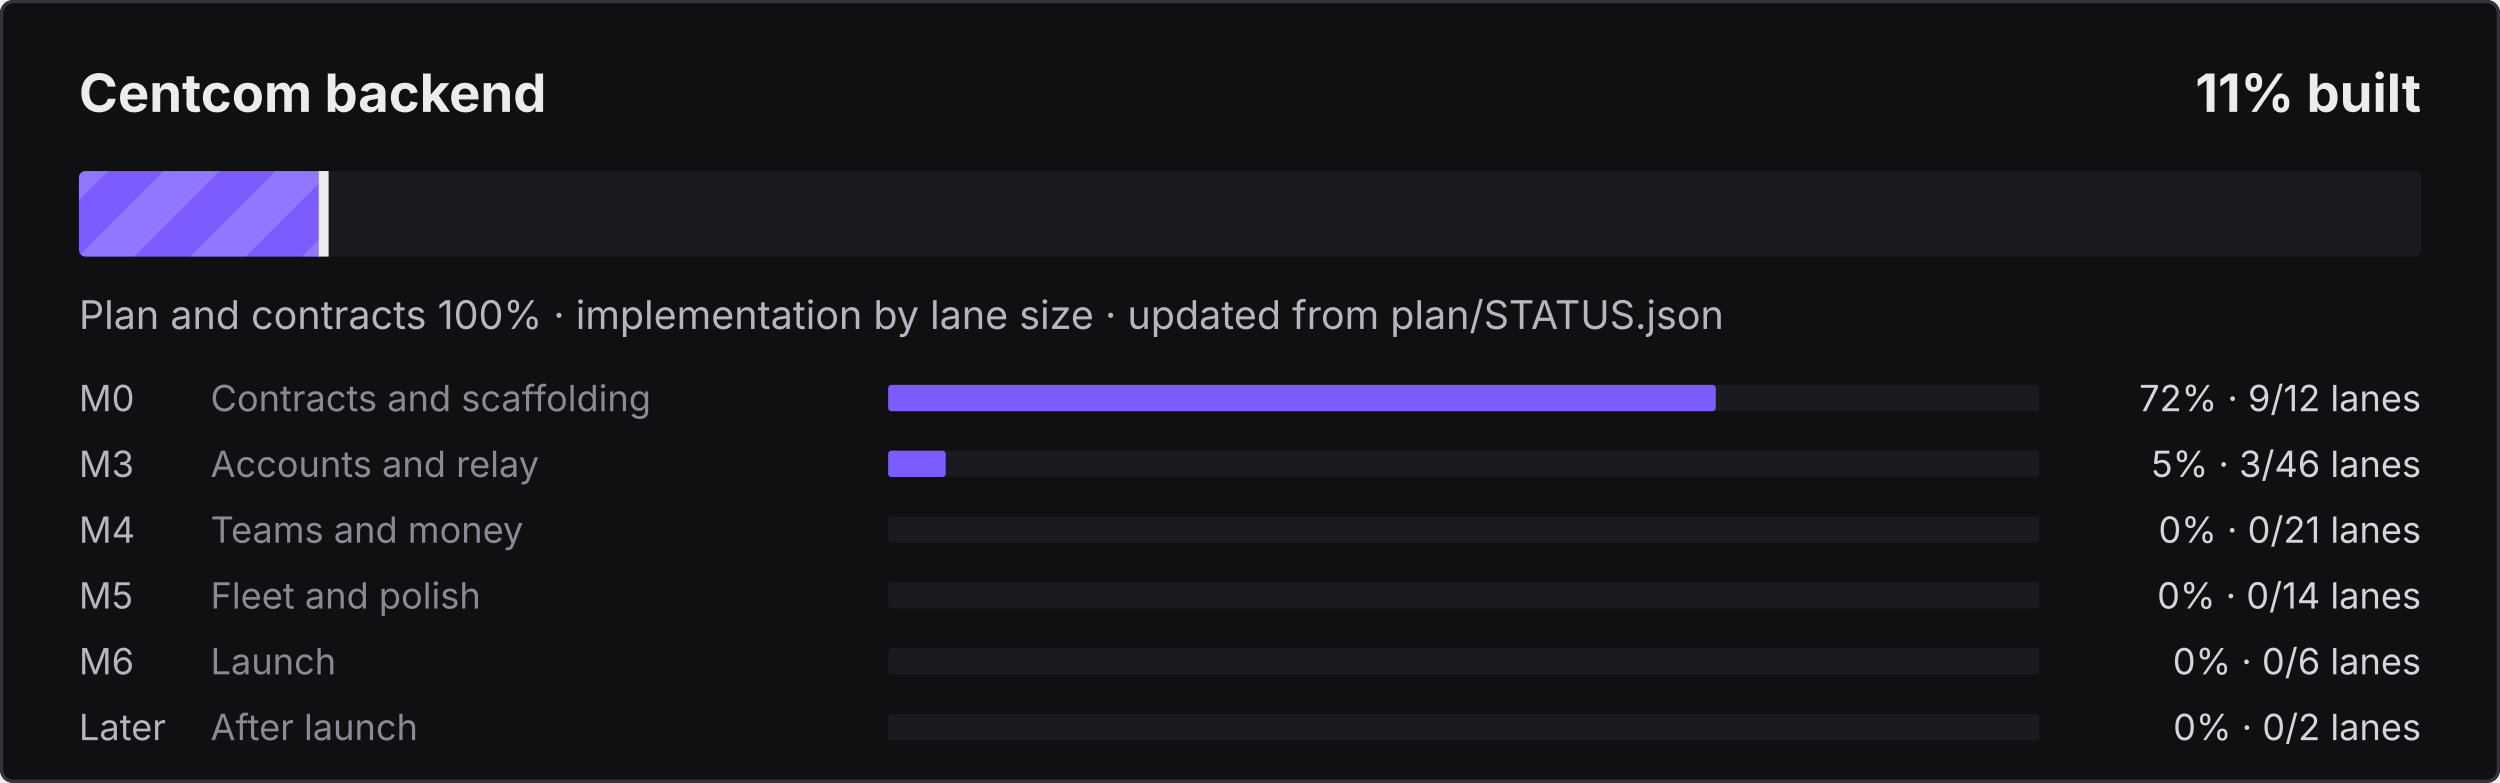
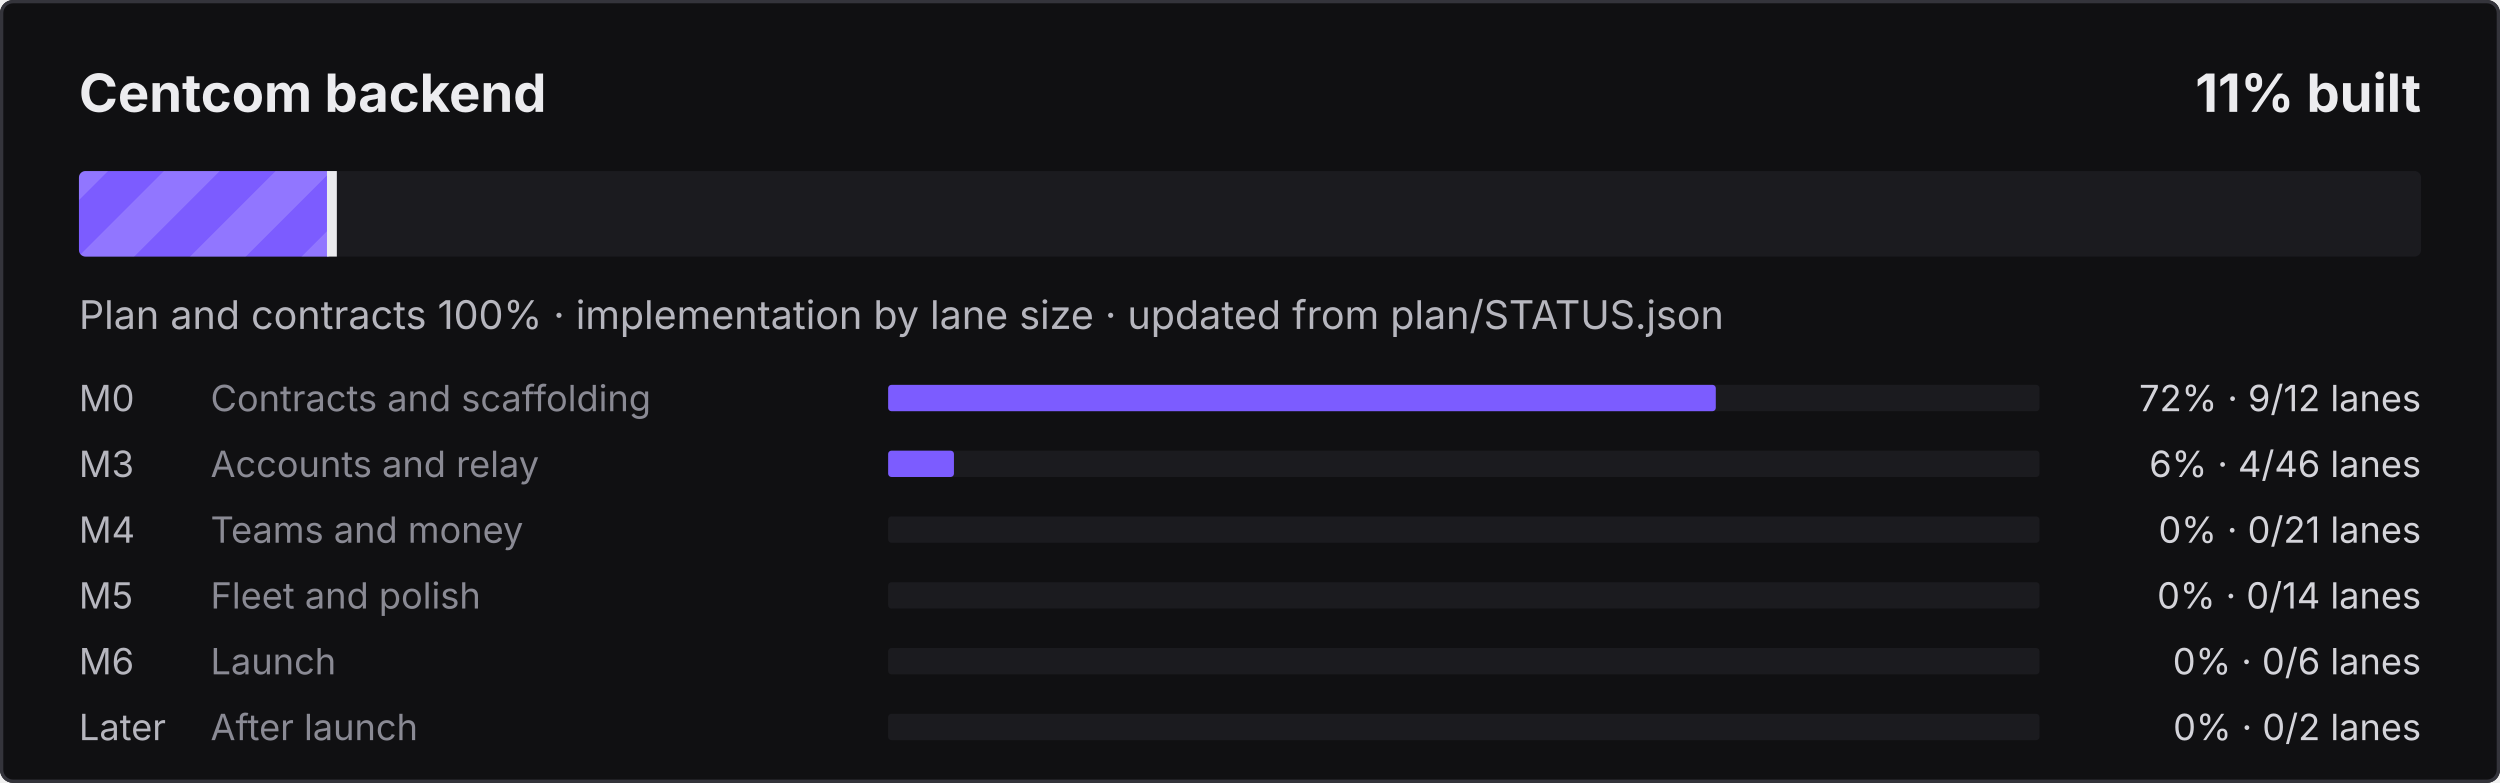
<svg xmlns="http://www.w3.org/2000/svg" width="760" height="238" viewBox="0 0 760 238" role="img" aria-label="Centcom backend: 11% built">
  <defs>
    <pattern id="s" width="24" height="24" patternUnits="userSpaceOnUse" patternTransform="rotate(45)">
      <rect width="12" height="24" fill="#fff" fill-opacity=".16" />
    </pattern>
    <clipPath id="c">
      <rect x="24" y="52" width="712" height="26" rx="2" />
    </clipPath>
  </defs>
  <style>@keyframes mv{to{transform:translateX(24px)}}
.st{animation:mv .9s linear infinite}text{font-family:ui-sans-serif,system-ui,-apple-system,"Segoe UI",sans-serif}
@media (prefers-reduced-motion:reduce){.st{animation:none}}</style>
  <rect width="760" height="238" rx="4" fill="#101012" />
  <rect x=".5" y=".5" width="759" height="237" rx="3.5" fill="none" stroke="#34343B" />
  <text x="24" y="34" fill="#ECECEF" font-size="16" font-weight="700">Centcom backend</text>
  <text x="736" y="34" fill="#ECECEF" font-size="16" font-weight="700" text-anchor="end">11% built</text>
  <rect x="24" y="52" width="712" height="26" rx="2" fill="#1B1B1F" />
  <clipPath id="cf">
-     <rect x="24" y="52" width="74.9" height="26" rx="2" />
+     <rect x="24" y="52" width="77.4" height="26" rx="2" />
  </clipPath>
  <g clip-path="url(#cf)">
-     <rect x="24" y="52" width="74.9" height="26" fill="#7C5CFF" />
-     <rect x="0" y="52" width="122.9" height="26" fill="url(#s)" class="st" />
+     <rect x="24" y="52" width="77.4" height="26" fill="#7C5CFF" />
+     <rect x="0" y="52" width="125.4" height="26" fill="url(#s)" class="st" />
  </g>
-   <rect x="96.9" y="52" width="3" height="26" fill="#ECECEF" />
+   <rect x="99.4" y="52" width="3" height="26" fill="#ECECEF" />
  <text x="24" y="100" fill="#B6B6BE" font-size="12">Plan and contracts 100% · implementation by lane size · updated from plan/STATUS.json</text>
  <text x="24" y="125" fill="#B6B6BE" font-size="11">M0</text>
  <text x="64" y="125" fill="#8A8A94" font-size="11">Contracts and scaffolding</text>
  <rect x="270" y="117" width="350" height="8" rx="1" fill="#1B1B1F" />
  <rect x="270" y="117" width="251.6" height="8" rx="1" fill="#7C5CFF" />
  <text x="736" y="125" fill="#D4D4DA" font-size="11" text-anchor="end">72% · 9/12 lanes</text>
  <text x="24" y="145" fill="#B6B6BE" font-size="11">M3</text>
  <text x="64" y="145" fill="#8A8A94" font-size="11">Accounts and relay</text>
  <rect x="270" y="137" width="350" height="8" rx="1" fill="#1B1B1F" />
-   <rect x="270" y="137" width="17.5" height="8" rx="1" fill="#7C5CFF" />
-   <text x="736" y="145" fill="#D4D4DA" font-size="11" text-anchor="end">5% · 3/46 lanes</text>
+   <rect x="270" y="137" width="20.0" height="8" rx="1" fill="#7C5CFF" />
+   <text x="736" y="145" fill="#D4D4DA" font-size="11" text-anchor="end">6% · 4/46 lanes</text>
  <text x="24" y="165" fill="#B6B6BE" font-size="11">M4</text>
  <text x="64" y="165" fill="#8A8A94" font-size="11">Teams and money</text>
  <rect x="270" y="157" width="350" height="8" rx="1" fill="#1B1B1F" />
  <text x="736" y="165" fill="#D4D4DA" font-size="11" text-anchor="end">0% · 0/21 lanes</text>
  <text x="24" y="185" fill="#B6B6BE" font-size="11">M5</text>
  <text x="64" y="185" fill="#8A8A94" font-size="11">Fleet and polish</text>
  <rect x="270" y="177" width="350" height="8" rx="1" fill="#1B1B1F" />
  <text x="736" y="185" fill="#D4D4DA" font-size="11" text-anchor="end">0% · 0/14 lanes</text>
  <text x="24" y="205" fill="#B6B6BE" font-size="11">M6</text>
  <text x="64" y="205" fill="#8A8A94" font-size="11">Launch</text>
  <rect x="270" y="197" width="350" height="8" rx="1" fill="#1B1B1F" />
  <text x="736" y="205" fill="#D4D4DA" font-size="11" text-anchor="end">0% · 0/6 lanes</text>
  <text x="24" y="225" fill="#B6B6BE" font-size="11">Later</text>
  <text x="64" y="225" fill="#8A8A94" font-size="11">After launch</text>
  <rect x="270" y="217" width="350" height="8" rx="1" fill="#1B1B1F" />
  <text x="736" y="225" fill="#D4D4DA" font-size="11" text-anchor="end">0% · 0/2 lanes</text>
</svg>
